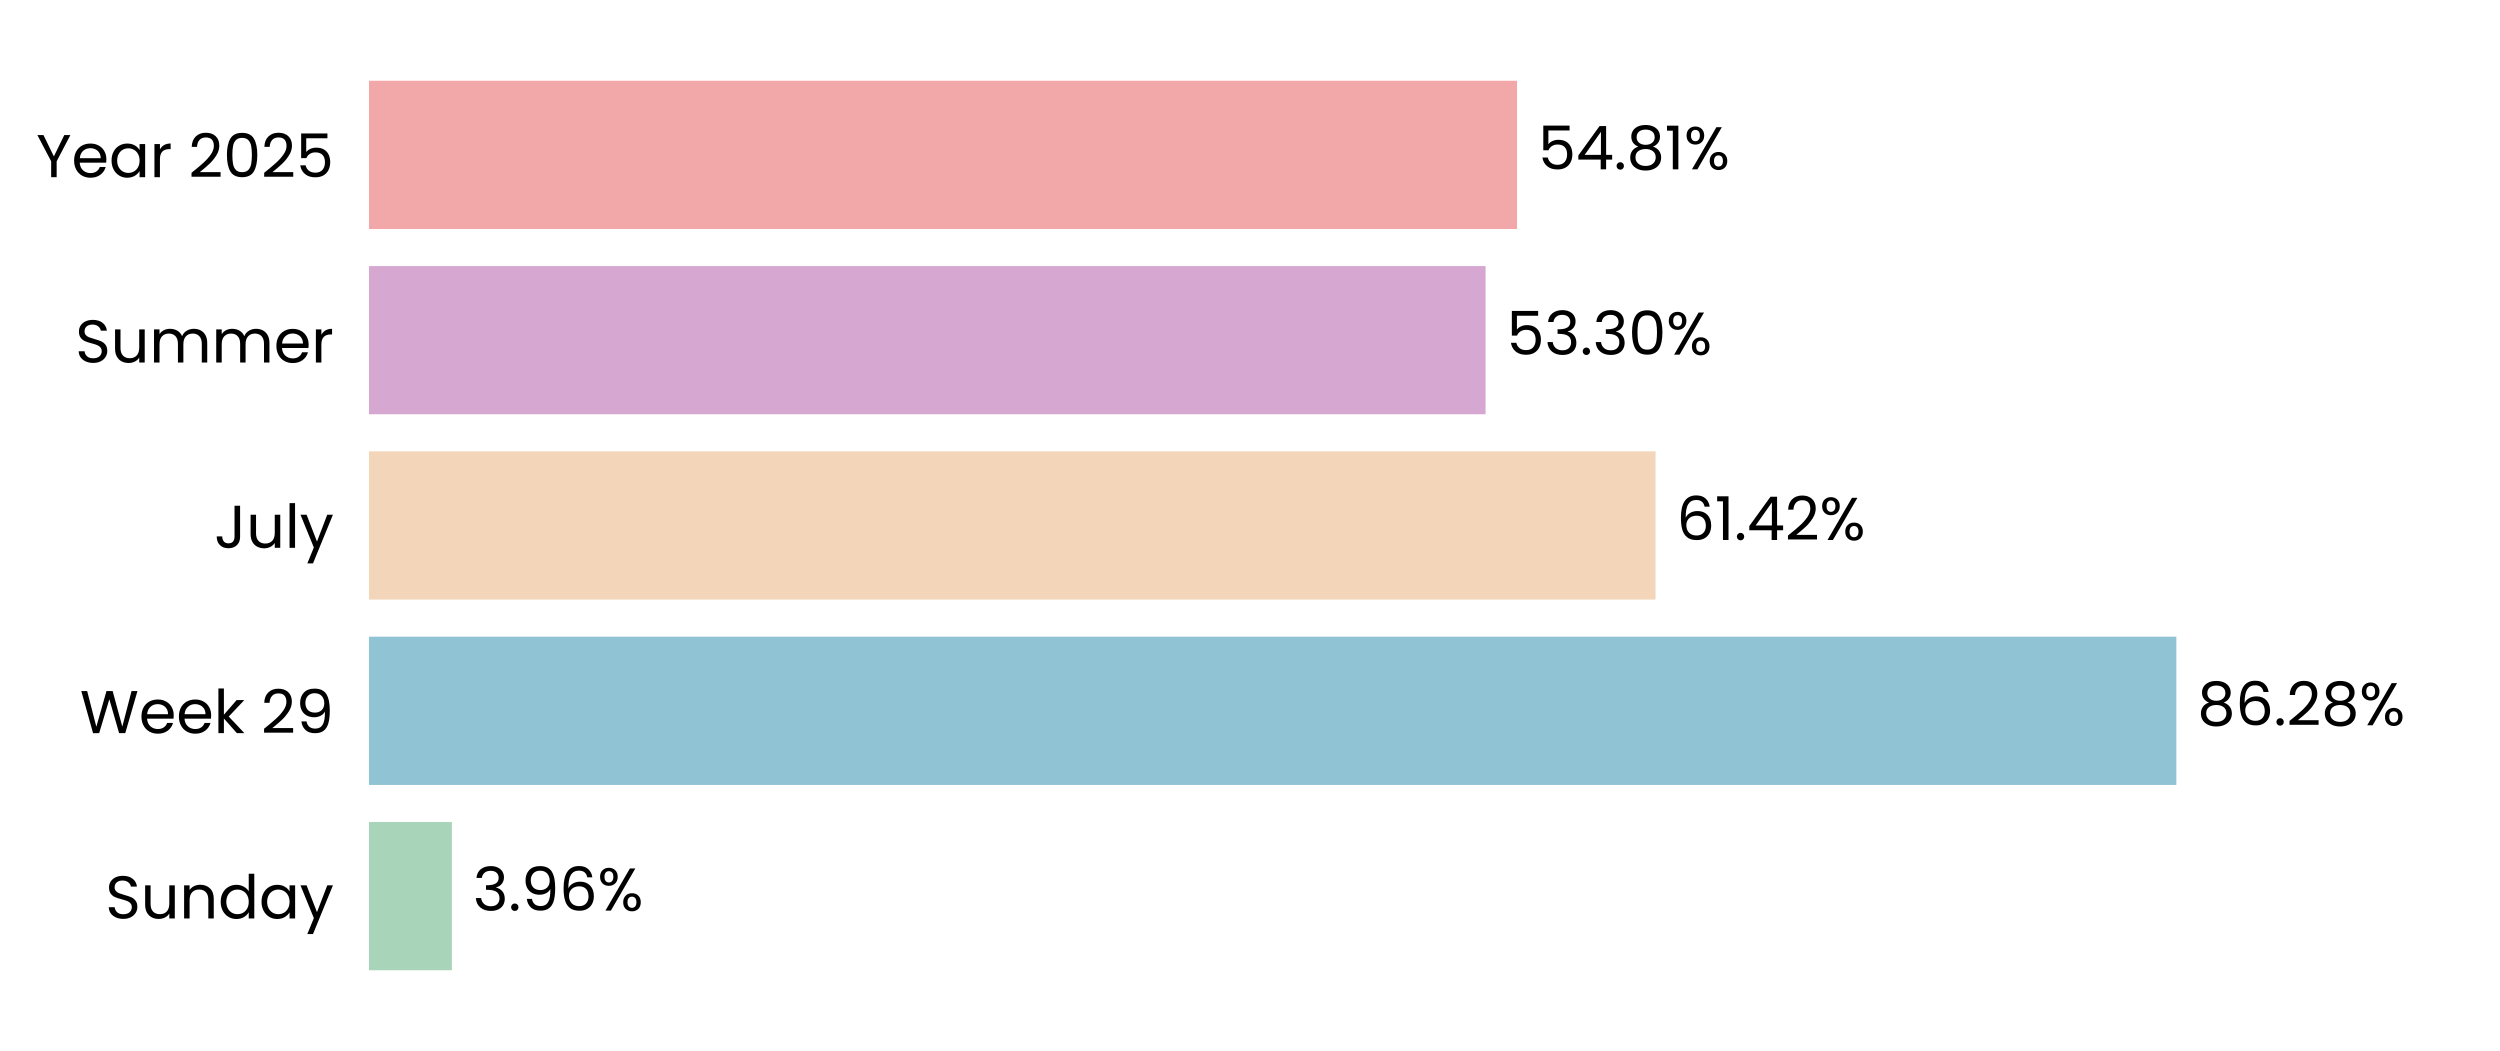
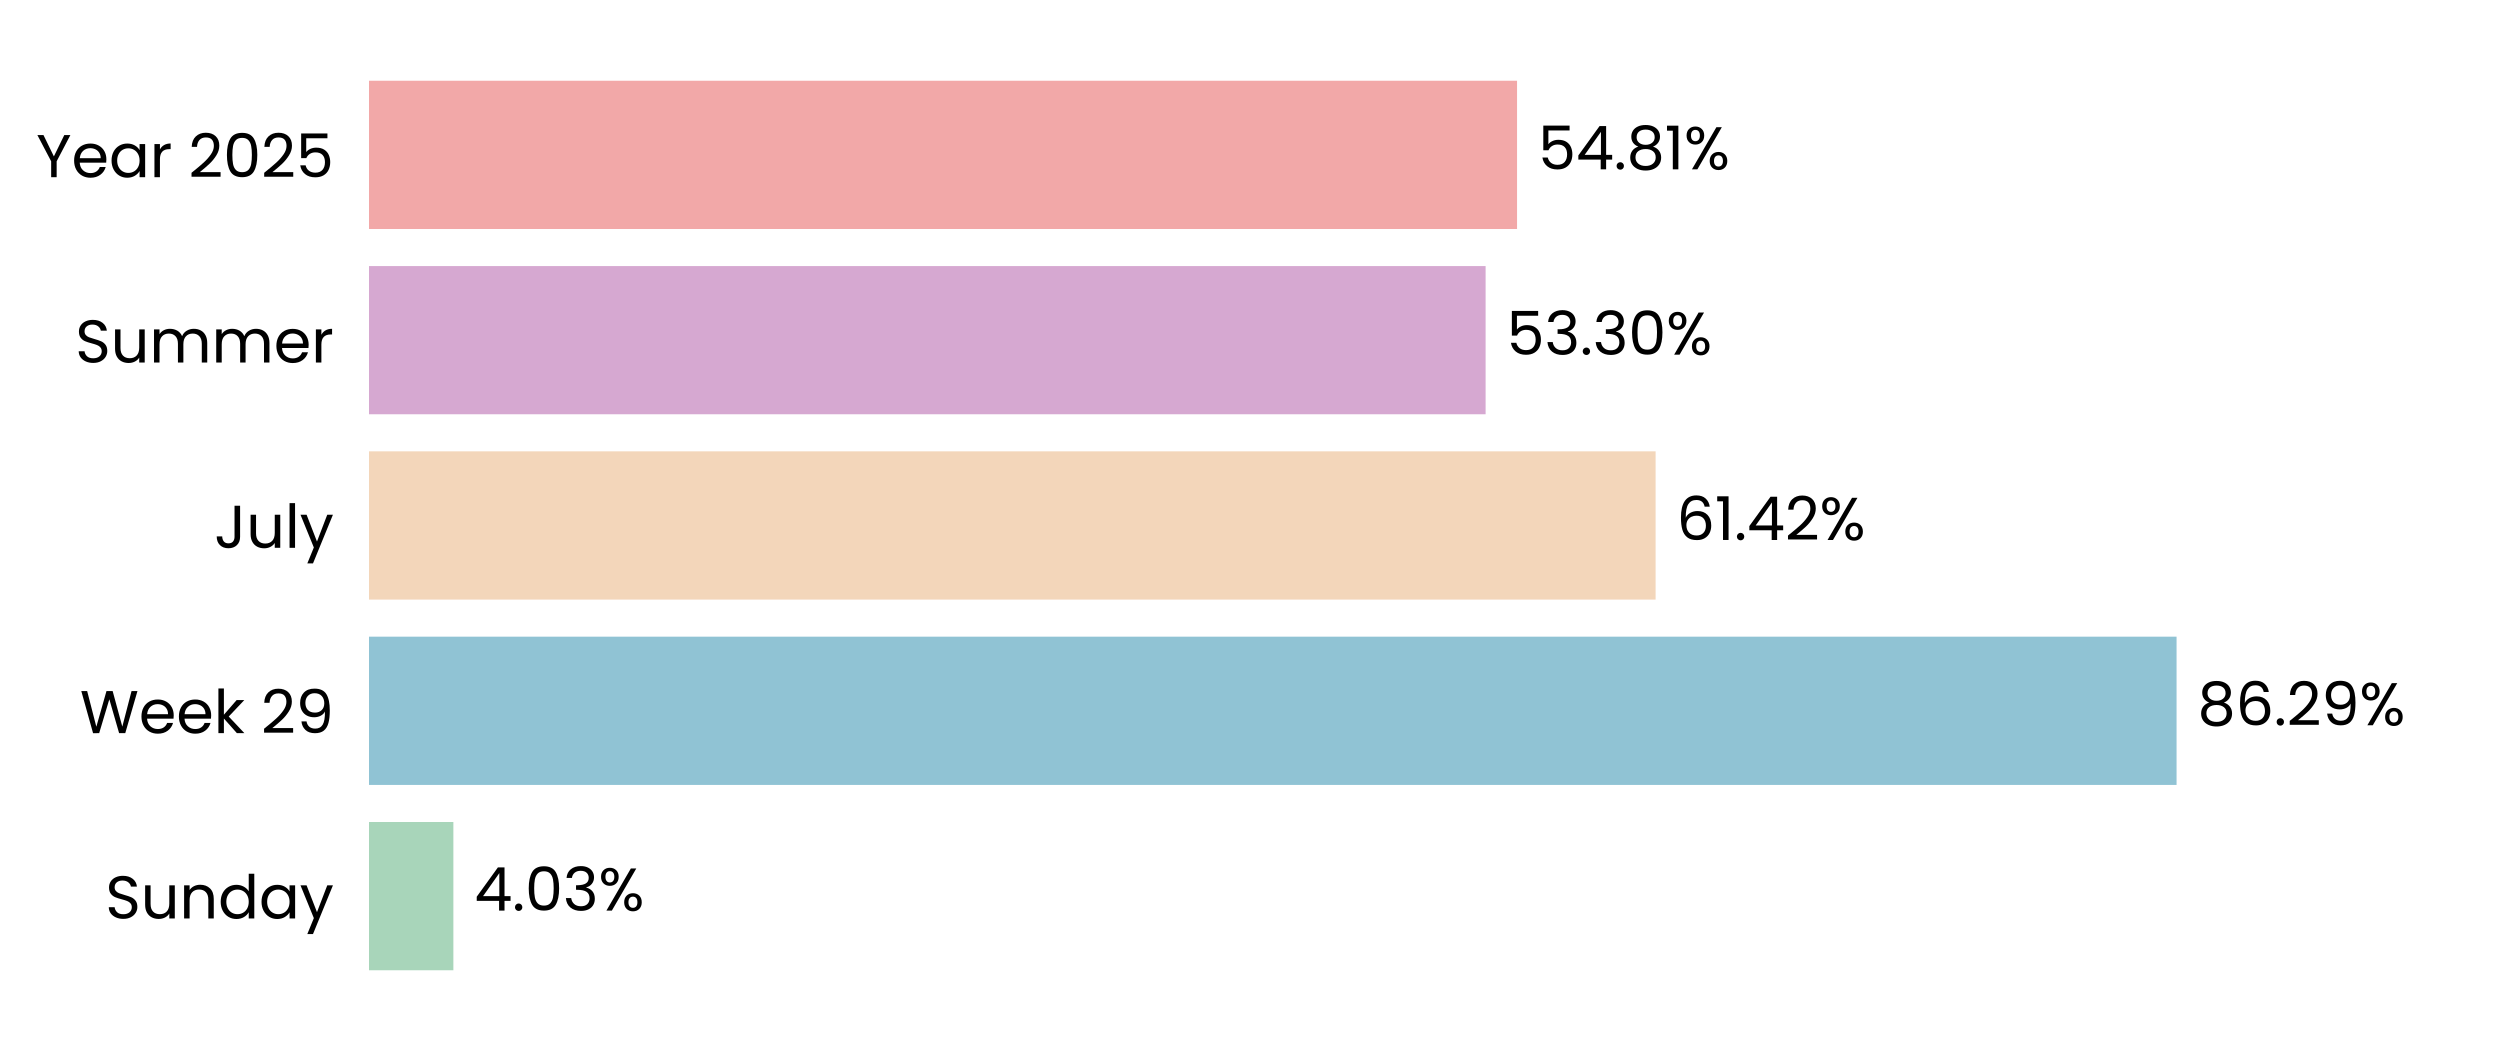
<svg xmlns="http://www.w3.org/2000/svg" xmlns:xlink="http://www.w3.org/1999/xlink" width="496.691pt" height="208.8pt" viewBox="0 0 496.691 208.8" version="1.1">
  <defs>
    <style type="text/css">*{stroke-linejoin: round; stroke-linecap: butt}</style>
  </defs>
  <g id="figure_1">
    <g id="patch_1">
      <path d="M 0 208.8  L 496.691 208.8  L 496.691 0  L 0 0  L 0 208.8  z " style="fill: none" />
    </g>
    <g id="axes_1">
      <g id="patch_2">
        <path d="M 73.311 201.6  L 489.491 201.6  L 489.491 7.2  L 73.311 7.2  L 73.311 201.6  z " style="fill: none" />
      </g>
      <g id="patch_3">
-         <path d="M 73.311 192.764  L 89.785 192.764  L 89.785 163.309  L 73.311 163.309  z " clip-path="url(#pd4d55b51e3)" style="fill: #a8d5ba" />
+         <path d="M 73.311 192.764  L 90.074 192.764  L 90.074 163.309  L 73.311 163.309  z " clip-path="url(#pb0a8c37f46)" style="fill: #a8d5ba" />
      </g>
      <g id="patch_4">
-         <path d="M 73.311 155.945  L 432.39 155.945  L 432.39 126.491  L 73.311 126.491  z " clip-path="url(#pd4d55b51e3)" style="fill: #90c3d4" />
+         <path d="M 73.311 155.945  L 432.432 155.945  L 432.432 126.491  L 73.311 126.491  z " clip-path="url(#pb0a8c37f46)" style="fill: #90c3d4" />
      </g>
      <g id="patch_5">
-         <path d="M 73.311 119.127  L 328.921 119.127  L 328.921 89.673  L 73.311 89.673  z " clip-path="url(#pd4d55b51e3)" style="fill: #f3d6ba" />
+         <path d="M 73.311 119.127  L 328.93 119.127  L 328.93 89.673  L 73.311 89.673  z " clip-path="url(#pb0a8c37f46)" style="fill: #f3d6ba" />
      </g>
      <g id="patch_6">
-         <path d="M 73.311 82.309  L 295.151 82.309  L 295.151 52.855  L 73.311 52.855  z " clip-path="url(#pd4d55b51e3)" style="fill: #d6a8d1" />
+         <path d="M 73.311 82.309  L 295.155 82.309  L 295.155 52.855  L 73.311 52.855  z " clip-path="url(#pb0a8c37f46)" style="fill: #d6a8d1" />
      </g>
      <g id="patch_7">
-         <path d="M 73.311 45.491  L 301.4 45.491  L 301.4 16.036  L 73.311 16.036  z " clip-path="url(#pd4d55b51e3)" style="fill: #f2a8a8" />
+         <path d="M 73.311 45.491  L 301.401 45.491  L 301.401 16.036  L 73.311 16.036  z " clip-path="url(#pb0a8c37f46)" style="fill: #f2a8a8" />
      </g>
      <g id="matplotlib.axis_1">
        <g id="ytick_1">
          <g id="text_1">
            <g transform="translate(20.92875 182.4764) scale(0.12 -0.12)">
              <defs>
                <path id="Poppins-Regular-53" d="M 1907 -45  Q 1466 -45 1117 112  Q 768 269 569 547  Q 371 826 365 1190  L 986 1190  Q 1018 877 1245 662  Q 1472 448 1907 448  Q 2323 448 2563 656  Q 2803 864 2803 1190  Q 2803 1446 2662 1606  Q 2522 1766 2310 1849  Q 2099 1933 1741 2029  Q 1299 2144 1033 2259  Q 768 2374 579 2620  Q 390 2867 390 3283  Q 390 3648 576 3929  Q 762 4211 1098 4364  Q 1434 4518 1869 4518  Q 2496 4518 2896 4204  Q 3296 3891 3347 3373  L 2707 3373  Q 2675 3629 2438 3824  Q 2202 4019 1811 4019  Q 1446 4019 1216 3830  Q 986 3642 986 3302  Q 986 3059 1123 2905  Q 1261 2752 1462 2672  Q 1664 2592 2029 2490  Q 2470 2368 2739 2249  Q 3008 2131 3200 1884  Q 3392 1638 3392 1216  Q 3392 890 3219 602  Q 3046 314 2707 134  Q 2368 -45 1907 -45  z " transform="scale(0.015625)" />
                <path id="Poppins-Regular-75" d="M 3603 3507  L 3603 0  L 3021 0  L 3021 518  Q 2854 250 2556 99  Q 2259 -51 1901 -51  Q 1491 -51 1164 118  Q 838 288 649 627  Q 461 966 461 1453  L 461 3507  L 1037 3507  L 1037 1530  Q 1037 1011 1299 732  Q 1562 454 2016 454  Q 2483 454 2752 742  Q 3021 1030 3021 1581  L 3021 3507  L 3603 3507  z " transform="scale(0.015625)" />
                <path id="Poppins-Regular-6e" d="M 2202 3571  Q 2842 3571 3238 3184  Q 3635 2797 3635 2067  L 3635 0  L 3059 0  L 3059 1984  Q 3059 2509 2796 2787  Q 2534 3066 2080 3066  Q 1619 3066 1347 2778  Q 1075 2490 1075 1939  L 1075 0  L 493 0  L 493 3507  L 1075 3507  L 1075 3008  Q 1248 3277 1545 3424  Q 1843 3571 2202 3571  z " transform="scale(0.015625)" />
                <path id="Poppins-Regular-64" d="M 275 1766  Q 275 2304 492 2710  Q 710 3117 1091 3341  Q 1472 3565 1946 3565  Q 2355 3565 2707 3376  Q 3059 3187 3245 2880  L 3245 4736  L 3834 4736  L 3834 0  L 3245 0  L 3245 659  Q 3072 346 2733 144  Q 2394 -58 1939 -58  Q 1472 -58 1091 172  Q 710 403 492 819  Q 275 1235 275 1766  z M 3245 1760  Q 3245 2157 3085 2451  Q 2925 2746 2653 2902  Q 2381 3059 2054 3059  Q 1728 3059 1459 2905  Q 1190 2752 1030 2457  Q 870 2163 870 1766  Q 870 1363 1030 1065  Q 1190 768 1459 611  Q 1728 454 2054 454  Q 2381 454 2653 611  Q 2925 768 3085 1065  Q 3245 1363 3245 1760  z " transform="scale(0.015625)" />
                <path id="Poppins-Regular-61" d="M 275 1766  Q 275 2304 492 2710  Q 710 3117 1091 3341  Q 1472 3565 1939 3565  Q 2400 3565 2739 3366  Q 3078 3168 3245 2867  L 3245 3507  L 3834 3507  L 3834 0  L 3245 0  L 3245 653  Q 3072 346 2729 144  Q 2387 -58 1933 -58  Q 1466 -58 1088 172  Q 710 403 492 819  Q 275 1235 275 1766  z M 3245 1760  Q 3245 2157 3085 2451  Q 2925 2746 2653 2902  Q 2381 3059 2054 3059  Q 1728 3059 1459 2905  Q 1190 2752 1030 2457  Q 870 2163 870 1766  Q 870 1363 1030 1065  Q 1190 768 1459 611  Q 1728 454 2054 454  Q 2381 454 2653 611  Q 2925 768 3085 1065  Q 3245 1363 3245 1760  z " transform="scale(0.015625)" />
                <path id="Poppins-Regular-79" d="M 3514 3507  L 1402 -1651  L 800 -1651  L 1491 38  L 77 3507  L 723 3507  L 1824 666  L 2912 3507  L 3514 3507  z " transform="scale(0.015625)" />
              </defs>
              <use xlink:href="#Poppins-Regular-53" />
              <use xlink:href="#Poppins-Regular-75" transform="translate(58.7 0)" />
              <use xlink:href="#Poppins-Regular-6e" transform="translate(122.7 0)" />
              <use xlink:href="#Poppins-Regular-64" transform="translate(186.7 0)" />
              <use xlink:href="#Poppins-Regular-61" transform="translate(254.3 0)" />
              <use xlink:href="#Poppins-Regular-79" transform="translate(321.8999 0)" />
            </g>
          </g>
        </g>
        <g id="ytick_2">
          <g id="text_2">
            <g transform="translate(15.87562 145.6582) scale(0.12 -0.12)">
              <defs>
                <path id="Poppins-Regular-57" d="M 6099 4461  L 4806 0  L 4154 0  L 3117 3590  L 2042 0  L 1395 -6  L 147 4461  L 768 4461  L 1741 678  L 2816 4461  L 3469 4461  L 4493 691  L 5472 4461  L 6099 4461  z " transform="scale(0.015625)" />
                <path id="Poppins-Regular-65" d="M 3693 1888  Q 3693 1722 3674 1536  L 870 1536  Q 902 1018 1225 726  Q 1549 435 2010 435  Q 2387 435 2640 611  Q 2893 787 2995 1082  L 3622 1082  Q 3482 576 3059 259  Q 2637 -58 2010 -58  Q 1510 -58 1116 166  Q 723 390 499 803  Q 275 1216 275 1760  Q 275 2304 492 2713  Q 710 3123 1104 3344  Q 1498 3565 2010 3565  Q 2509 3565 2893 3347  Q 3277 3130 3485 2749  Q 3693 2368 3693 1888  z M 3091 2010  Q 3091 2342 2944 2582  Q 2797 2822 2544 2947  Q 2291 3072 1984 3072  Q 1542 3072 1232 2790  Q 922 2509 877 2010  L 3091 2010  z " transform="scale(0.015625)" />
                <path id="Poppins-Regular-6b" d="M 2451 0  L 1075 1549  L 1075 0  L 493 0  L 493 4736  L 1075 4736  L 1075 1952  L 2426 3507  L 3238 3507  L 1587 1760  L 3245 0  L 2451 0  z " transform="scale(0.015625)" />
                <path id="Poppins-Regular-20" transform="scale(0.015625)" />
                <path id="Poppins-Regular-32" d="M 326 467  Q 1139 1120 1600 1539  Q 2061 1958 2377 2416  Q 2694 2874 2694 3315  Q 2694 3731 2492 3971  Q 2291 4211 1843 4211  Q 1408 4211 1168 3939  Q 928 3667 909 3213  L 346 3213  Q 371 3930 780 4320  Q 1190 4710 1837 4710  Q 2496 4710 2883 4345  Q 3270 3981 3270 3341  Q 3270 2810 2953 2307  Q 2637 1805 2233 1424  Q 1830 1043 1203 538  L 3405 538  L 3405 51  L 326 51  L 326 467  z " transform="scale(0.015625)" />
                <path id="Poppins-Regular-39" d="M 1146 1242  Q 1210 877 1443 678  Q 1677 480 2074 480  Q 2605 480 2857 896  Q 3110 1312 3098 2298  Q 2963 2010 2649 1846  Q 2336 1683 1952 1683  Q 1523 1683 1187 1859  Q 851 2035 659 2374  Q 467 2714 467 3194  Q 467 3878 864 4297  Q 1261 4717 1990 4717  Q 2886 4717 3248 4134  Q 3610 3552 3610 2400  Q 3610 1594 3466 1069  Q 3322 544 2979 269  Q 2637 -6 2042 -6  Q 1389 -6 1024 346  Q 659 698 608 1242  L 1146 1242  z M 2048 2176  Q 2477 2176 2752 2441  Q 3027 2707 3027 3162  Q 3027 3642 2758 3936  Q 2490 4230 2003 4230  Q 1555 4230 1289 3948  Q 1024 3667 1024 3206  Q 1024 2739 1286 2457  Q 1549 2176 2048 2176  z " transform="scale(0.015625)" />
              </defs>
              <use xlink:href="#Poppins-Regular-57" />
              <use xlink:href="#Poppins-Regular-65" transform="translate(97.59999 0)" />
              <use xlink:href="#Poppins-Regular-65" transform="translate(159.6 0)" />
              <use xlink:href="#Poppins-Regular-6b" transform="translate(221.6 0)" />
              <use xlink:href="#Poppins-Regular-20" transform="translate(273.0999 0)" />
              <use xlink:href="#Poppins-Regular-32" transform="translate(299.7999 0)" />
              <use xlink:href="#Poppins-Regular-39" transform="translate(357.2999 0)" />
            </g>
          </g>
        </g>
        <g id="ytick_3">
          <g id="text_3">
            <g transform="translate(42.56437 108.84) scale(0.12 -0.12)">
              <defs>
                <path id="Poppins-Regular-4a" d="M 2739 4461  L 2739 1165  Q 2739 614 2400 284  Q 2061 -45 1504 -45  Q 941 -45 601 291  Q 262 627 262 1210  L 845 1210  Q 851 883 1014 678  Q 1178 474 1504 474  Q 1830 474 1990 669  Q 2150 864 2150 1165  L 2150 4461  L 2739 4461  z " transform="scale(0.015625)" />
                <path id="Poppins-Regular-6c" d="M 1075 4736  L 1075 0  L 493 0  L 493 4736  L 1075 4736  z " transform="scale(0.015625)" />
              </defs>
              <use xlink:href="#Poppins-Regular-4a" />
              <use xlink:href="#Poppins-Regular-75" transform="translate(52.99999 0)" />
              <use xlink:href="#Poppins-Regular-6c" transform="translate(117 0)" />
              <use xlink:href="#Poppins-Regular-79" transform="translate(141.6 0)" />
            </g>
          </g>
        </g>
        <g id="ytick_4">
          <g id="text_4">
            <g transform="translate(14.95125 72.02182) scale(0.12 -0.12)">
              <defs>
                <path id="Poppins-Regular-6d" d="M 4710 3571  Q 5120 3571 5440 3401  Q 5760 3232 5945 2893  Q 6131 2554 6131 2067  L 6131 0  L 5555 0  L 5555 1984  Q 5555 2509 5296 2787  Q 5037 3066 4595 3066  Q 4141 3066 3872 2774  Q 3603 2483 3603 1933  L 3603 0  L 3027 0  L 3027 1984  Q 3027 2509 2768 2787  Q 2509 3066 2067 3066  Q 1613 3066 1344 2774  Q 1075 2483 1075 1933  L 1075 0  L 493 0  L 493 3507  L 1075 3507  L 1075 3002  Q 1248 3277 1539 3424  Q 1830 3571 2182 3571  Q 2624 3571 2963 3372  Q 3302 3174 3469 2790  Q 3616 3162 3955 3366  Q 4294 3571 4710 3571  z " transform="scale(0.015625)" />
                <path id="Poppins-Regular-72" d="M 1075 2938  Q 1229 3238 1513 3404  Q 1798 3571 2208 3571  L 2208 2970  L 2054 2970  Q 1075 2970 1075 1907  L 1075 0  L 493 0  L 493 3507  L 1075 3507  L 1075 2938  z " transform="scale(0.015625)" />
              </defs>
              <use xlink:href="#Poppins-Regular-53" />
              <use xlink:href="#Poppins-Regular-75" transform="translate(58.7 0)" />
              <use xlink:href="#Poppins-Regular-6d" transform="translate(122.7 0)" />
              <use xlink:href="#Poppins-Regular-6d" transform="translate(225.7 0)" />
              <use xlink:href="#Poppins-Regular-65" transform="translate(328.7 0)" />
              <use xlink:href="#Poppins-Regular-72" transform="translate(390.6999 0)" />
            </g>
          </g>
        </g>
        <g id="ytick_5">
          <g id="text_5">
            <g transform="translate(7.2 35.20364) scale(0.12 -0.12)">
              <defs>
                <path id="Poppins-Regular-59" d="M 3616 4461  L 2163 1683  L 2163 0  L 1581 0  L 1581 1683  L 122 4461  L 768 4461  L 1869 2202  L 2970 4461  L 3616 4461  z " transform="scale(0.015625)" />
                <path id="Poppins-Regular-30" d="M 397 2362  Q 397 3462 755 4080  Q 1114 4698 2010 4698  Q 2899 4698 3257 4080  Q 3616 3462 3616 2362  Q 3616 1242 3257 621  Q 2899 0 2010 0  Q 1114 0 755 621  Q 397 1242 397 2362  z M 3040 2362  Q 3040 2918 2966 3305  Q 2893 3693 2665 3929  Q 2438 4166 2010 4166  Q 1574 4166 1347 3929  Q 1120 3693 1046 3305  Q 973 2918 973 2362  Q 973 1786 1046 1395  Q 1120 1005 1347 768  Q 1574 531 2010 531  Q 2438 531 2665 768  Q 2893 1005 2966 1395  Q 3040 1786 3040 2362  z " transform="scale(0.015625)" />
                <path id="Poppins-Regular-35" d="M 3347 4122  L 1101 4122  L 1101 2662  Q 1248 2867 1536 2998  Q 1824 3130 2157 3130  Q 2688 3130 3021 2909  Q 3354 2688 3498 2339  Q 3642 1990 3642 1600  Q 3642 1139 3469 774  Q 3296 410 2941 198  Q 2586 -13 2061 -13  Q 1389 -13 973 332  Q 557 678 467 1254  L 1037 1254  Q 1120 890 1389 685  Q 1658 480 2067 480  Q 2573 480 2829 784  Q 3085 1088 3085 1587  Q 3085 2086 2829 2358  Q 2573 2630 2074 2630  Q 1734 2630 1481 2467  Q 1229 2304 1114 2022  L 563 2022  L 563 4634  L 3347 4634  L 3347 4122  z " transform="scale(0.015625)" />
              </defs>
              <use xlink:href="#Poppins-Regular-59" />
              <use xlink:href="#Poppins-Regular-65" transform="translate(58.39999 0)" />
              <use xlink:href="#Poppins-Regular-61" transform="translate(120.4 0)" />
              <use xlink:href="#Poppins-Regular-72" transform="translate(188 0)" />
              <use xlink:href="#Poppins-Regular-20" transform="translate(225.3 0)" />
              <use xlink:href="#Poppins-Regular-32" transform="translate(252 0)" />
              <use xlink:href="#Poppins-Regular-30" transform="translate(309.4999 0)" />
              <use xlink:href="#Poppins-Regular-32" transform="translate(372.2999 0)" />
              <use xlink:href="#Poppins-Regular-35" transform="translate(429.7999 0)" />
            </g>
          </g>
        </g>
      </g>
      <g id="text_6">
-         <g transform="translate(93.94684 180.9164) scale(0.12 -0.12)">
+         <g transform="translate(94.23586 180.9164) scale(0.12 -0.12)">
          <defs>
+             <path id="Poppins-Regular-34" d="M 256 1030  L 256 1472  L 2502 4582  L 3200 4582  L 3200 1536  L 3840 1536  L 3840 1030  L 3200 1030  L 3200 0  L 2624 0  L 2624 1030  L 256 1030  z M 2650 3974  L 928 1536  L 2650 1536  L 2650 3974  z " transform="scale(0.015625)" />
+             <path id="Poppins-Regular-2e" d="M 678 -38  Q 512 -38 397 77  Q 282 192 282 358  Q 282 525 397 640  Q 512 755 678 755  Q 838 755 950 640  Q 1062 525 1062 358  Q 1062 192 950 77  Q 838 -38 678 -38  z " transform="scale(0.015625)" />
            <path id="Poppins-Regular-33" d="M 384 3462  Q 429 4051 838 4384  Q 1248 4717 1901 4717  Q 2336 4717 2653 4560  Q 2970 4403 3133 4134  Q 3296 3866 3296 3526  Q 3296 3130 3069 2842  Q 2842 2554 2477 2470  L 2477 2438  Q 2893 2336 3136 2035  Q 3379 1734 3379 1248  Q 3379 883 3212 592  Q 3046 301 2713 134  Q 2381 -32 1914 -32  Q 1235 -32 800 323  Q 365 678 314 1331  L 877 1331  Q 922 947 1190 704  Q 1459 461 1907 461  Q 2355 461 2588 694  Q 2822 928 2822 1299  Q 2822 1779 2502 1990  Q 2182 2202 1536 2202  L 1389 2202  L 1389 2688  L 1542 2688  Q 2131 2694 2432 2883  Q 2733 3072 2733 3469  Q 2733 3808 2512 4013  Q 2291 4218 1882 4218  Q 1485 4218 1241 4013  Q 998 3808 954 3462  L 384 3462  z " transform="scale(0.015625)" />
-             <path id="Poppins-Regular-2e" d="M 678 -38  Q 512 -38 397 77  Q 282 192 282 358  Q 282 525 397 640  Q 512 755 678 755  Q 838 755 950 640  Q 1062 525 1062 358  Q 1062 192 950 77  Q 838 -38 678 -38  z " transform="scale(0.015625)" />
-             <path id="Poppins-Regular-36" d="M 2976 3526  Q 2835 4237 2099 4237  Q 1530 4237 1248 3798  Q 966 3360 973 2355  Q 1120 2688 1462 2877  Q 1805 3066 2227 3066  Q 2886 3066 3280 2656  Q 3674 2246 3674 1523  Q 3674 1088 3504 742  Q 3334 397 2992 192  Q 2650 -13 2163 -13  Q 1504 -13 1133 281  Q 762 576 614 1094  Q 467 1613 467 2374  Q 467 4723 2106 4723  Q 2733 4723 3091 4384  Q 3450 4045 3514 3526  L 2976 3526  z M 2106 2573  Q 1830 2573 1587 2461  Q 1344 2349 1193 2121  Q 1043 1894 1043 1568  Q 1043 1082 1324 778  Q 1606 474 2131 474  Q 2579 474 2844 752  Q 3110 1030 3110 1504  Q 3110 2003 2854 2288  Q 2598 2573 2106 2573  z " transform="scale(0.015625)" />
            <path id="Poppins-Regular-25" d="M 269 3584  Q 269 4019 531 4278  Q 794 4538 1203 4538  Q 1613 4538 1875 4278  Q 2138 4019 2138 3584  Q 2138 3142 1875 2883  Q 1613 2624 1203 2624  Q 794 2624 531 2883  Q 269 3142 269 3584  z M 4006 4467  L 1414 0  L 838 0  L 3430 4467  L 4006 4467  z M 1203 4179  Q 986 4179 861 4028  Q 736 3878 736 3584  Q 736 3290 861 3136  Q 986 2982 1203 2982  Q 1421 2982 1549 3139  Q 1677 3296 1677 3584  Q 1677 3878 1549 4028  Q 1421 4179 1203 4179  z M 2720 883  Q 2720 1325 2982 1584  Q 3245 1843 3654 1843  Q 4064 1843 4323 1584  Q 4582 1325 4582 883  Q 4582 448 4323 185  Q 4064 -77 3654 -77  Q 3245 -77 2982 182  Q 2720 442 2720 883  z M 3648 1478  Q 3430 1478 3302 1328  Q 3174 1178 3174 883  Q 3174 595 3302 444  Q 3430 294 3648 294  Q 3866 294 3994 444  Q 4122 595 4122 883  Q 4122 1178 3994 1328  Q 3866 1478 3648 1478  z " transform="scale(0.015625)" />
          </defs>
-           <use xlink:href="#Poppins-Regular-33" />
-           <use xlink:href="#Poppins-Regular-2e" transform="translate(58.89999 0)" />
-           <use xlink:href="#Poppins-Regular-39" transform="translate(79.89998 0)" />
-           <use xlink:href="#Poppins-Regular-36" transform="translate(142.9 0)" />
-           <use xlink:href="#Poppins-Regular-25" transform="translate(206.3999 0)" />
+           <use xlink:href="#Poppins-Regular-34" />
+           <use xlink:href="#Poppins-Regular-2e" transform="translate(62.89999 0)" />
+           <use xlink:href="#Poppins-Regular-30" transform="translate(83.89998 0)" />
+           <use xlink:href="#Poppins-Regular-33" transform="translate(146.7 0)" />
+           <use xlink:href="#Poppins-Regular-25" transform="translate(205.6 0)" />
        </g>
      </g>
      <g id="text_7">
-         <g transform="translate(436.5522 144.0982) scale(0.12 -0.12)">
+         <g transform="translate(436.5935 144.0982) scale(0.12 -0.12)">
          <defs>
            <path id="Poppins-Regular-38" d="M 1242 2406  Q 883 2547 691 2816  Q 499 3085 499 3469  Q 499 3814 672 4092  Q 845 4371 1187 4534  Q 1530 4698 2016 4698  Q 2502 4698 2844 4534  Q 3187 4371 3363 4092  Q 3539 3814 3539 3469  Q 3539 3098 3340 2819  Q 3142 2541 2797 2406  Q 3194 2285 3427 1981  Q 3661 1677 3661 1248  Q 3661 832 3456 521  Q 3251 211 2876 41  Q 2502 -128 2016 -128  Q 1530 -128 1162 41  Q 794 211 589 521  Q 384 832 384 1248  Q 384 1677 614 1984  Q 845 2291 1242 2406  z M 2976 3398  Q 2976 3789 2720 4000  Q 2464 4211 2016 4211  Q 1574 4211 1318 4000  Q 1062 3789 1062 3392  Q 1062 3034 1328 2816  Q 1594 2598 2016 2598  Q 2445 2598 2710 2819  Q 2976 3040 2976 3398  z M 2016 2150  Q 1542 2150 1241 1929  Q 941 1709 941 1267  Q 941 858 1232 608  Q 1523 358 2016 358  Q 2509 358 2797 608  Q 3085 858 3085 1267  Q 3085 1696 2790 1923  Q 2496 2150 2016 2150  z " transform="scale(0.015625)" />
+             <path id="Poppins-Regular-36" d="M 2976 3526  Q 2835 4237 2099 4237  Q 1530 4237 1248 3798  Q 966 3360 973 2355  Q 1120 2688 1462 2877  Q 1805 3066 2227 3066  Q 2886 3066 3280 2656  Q 3674 2246 3674 1523  Q 3674 1088 3504 742  Q 3334 397 2992 192  Q 2650 -13 2163 -13  Q 1504 -13 1133 281  Q 762 576 614 1094  Q 467 1613 467 2374  Q 467 4723 2106 4723  Q 2733 4723 3091 4384  Q 3450 4045 3514 3526  L 2976 3526  z M 2106 2573  Q 1830 2573 1587 2461  Q 1344 2349 1193 2121  Q 1043 1894 1043 1568  Q 1043 1082 1324 778  Q 1606 474 2131 474  Q 2579 474 2844 752  Q 3110 1030 3110 1504  Q 3110 2003 2854 2288  Q 2598 2573 2106 2573  z " transform="scale(0.015625)" />
          </defs>
          <use xlink:href="#Poppins-Regular-38" />
          <use xlink:href="#Poppins-Regular-36" transform="translate(63.09999 0)" />
          <use xlink:href="#Poppins-Regular-2e" transform="translate(126.6 0)" />
          <use xlink:href="#Poppins-Regular-32" transform="translate(147.6 0)" />
-           <use xlink:href="#Poppins-Regular-38" transform="translate(205.0999 0)" />
-           <use xlink:href="#Poppins-Regular-25" transform="translate(268.1999 0)" />
+           <use xlink:href="#Poppins-Regular-39" transform="translate(205.0999 0)" />
+           <use xlink:href="#Poppins-Regular-25" transform="translate(268.0999 0)" />
        </g>
      </g>
      <g id="text_8">
-         <g transform="translate(333.0825 107.28) scale(0.12 -0.12)">
+         <g transform="translate(333.0919 107.28) scale(0.12 -0.12)">
          <defs>
            <path id="Poppins-Regular-31" d="M 243 4096  L 243 4627  L 1446 4627  L 1446 0  L 858 0  L 858 4096  L 243 4096  z " transform="scale(0.015625)" />
-             <path id="Poppins-Regular-34" d="M 256 1030  L 256 1472  L 2502 4582  L 3200 4582  L 3200 1536  L 3840 1536  L 3840 1030  L 3200 1030  L 3200 0  L 2624 0  L 2624 1030  L 256 1030  z M 2650 3974  L 928 1536  L 2650 1536  L 2650 3974  z " transform="scale(0.015625)" />
          </defs>
          <use xlink:href="#Poppins-Regular-36" />
          <use xlink:href="#Poppins-Regular-31" transform="translate(63.49999 0)" />
          <use xlink:href="#Poppins-Regular-2e" transform="translate(95.49997 0)" />
          <use xlink:href="#Poppins-Regular-34" transform="translate(116.5 0)" />
          <use xlink:href="#Poppins-Regular-32" transform="translate(179.3999 0)" />
          <use xlink:href="#Poppins-Regular-25" transform="translate(236.8999 0)" />
        </g>
      </g>
      <g id="text_9">
-         <g transform="translate(299.3132 70.46182) scale(0.12 -0.12)">
+         <g transform="translate(299.3163 70.46182) scale(0.12 -0.12)">
          <use xlink:href="#Poppins-Regular-35" />
          <use xlink:href="#Poppins-Regular-33" transform="translate(62.79999 0)" />
          <use xlink:href="#Poppins-Regular-2e" transform="translate(121.7 0)" />
          <use xlink:href="#Poppins-Regular-33" transform="translate(142.7 0)" />
          <use xlink:href="#Poppins-Regular-30" transform="translate(201.6 0)" />
          <use xlink:href="#Poppins-Regular-25" transform="translate(264.3999 0)" />
        </g>
      </g>
      <g id="text_10">
-         <g transform="translate(305.562 33.64364) scale(0.12 -0.12)">
+         <g transform="translate(305.5628 33.64364) scale(0.12 -0.12)">
          <use xlink:href="#Poppins-Regular-35" />
          <use xlink:href="#Poppins-Regular-34" transform="translate(62.79999 0)" />
          <use xlink:href="#Poppins-Regular-2e" transform="translate(125.7 0)" />
          <use xlink:href="#Poppins-Regular-38" transform="translate(146.7 0)" />
          <use xlink:href="#Poppins-Regular-31" transform="translate(209.8 0)" />
          <use xlink:href="#Poppins-Regular-25" transform="translate(241.7999 0)" />
        </g>
      </g>
    </g>
  </g>
  <defs>
-     <clipPath id="pd4d55b51e3">
+     <clipPath id="pb0a8c37f46">
      <rect x="73.311" y="7.2" width="416.18" height="194.4" />
    </clipPath>
  </defs>
</svg>
